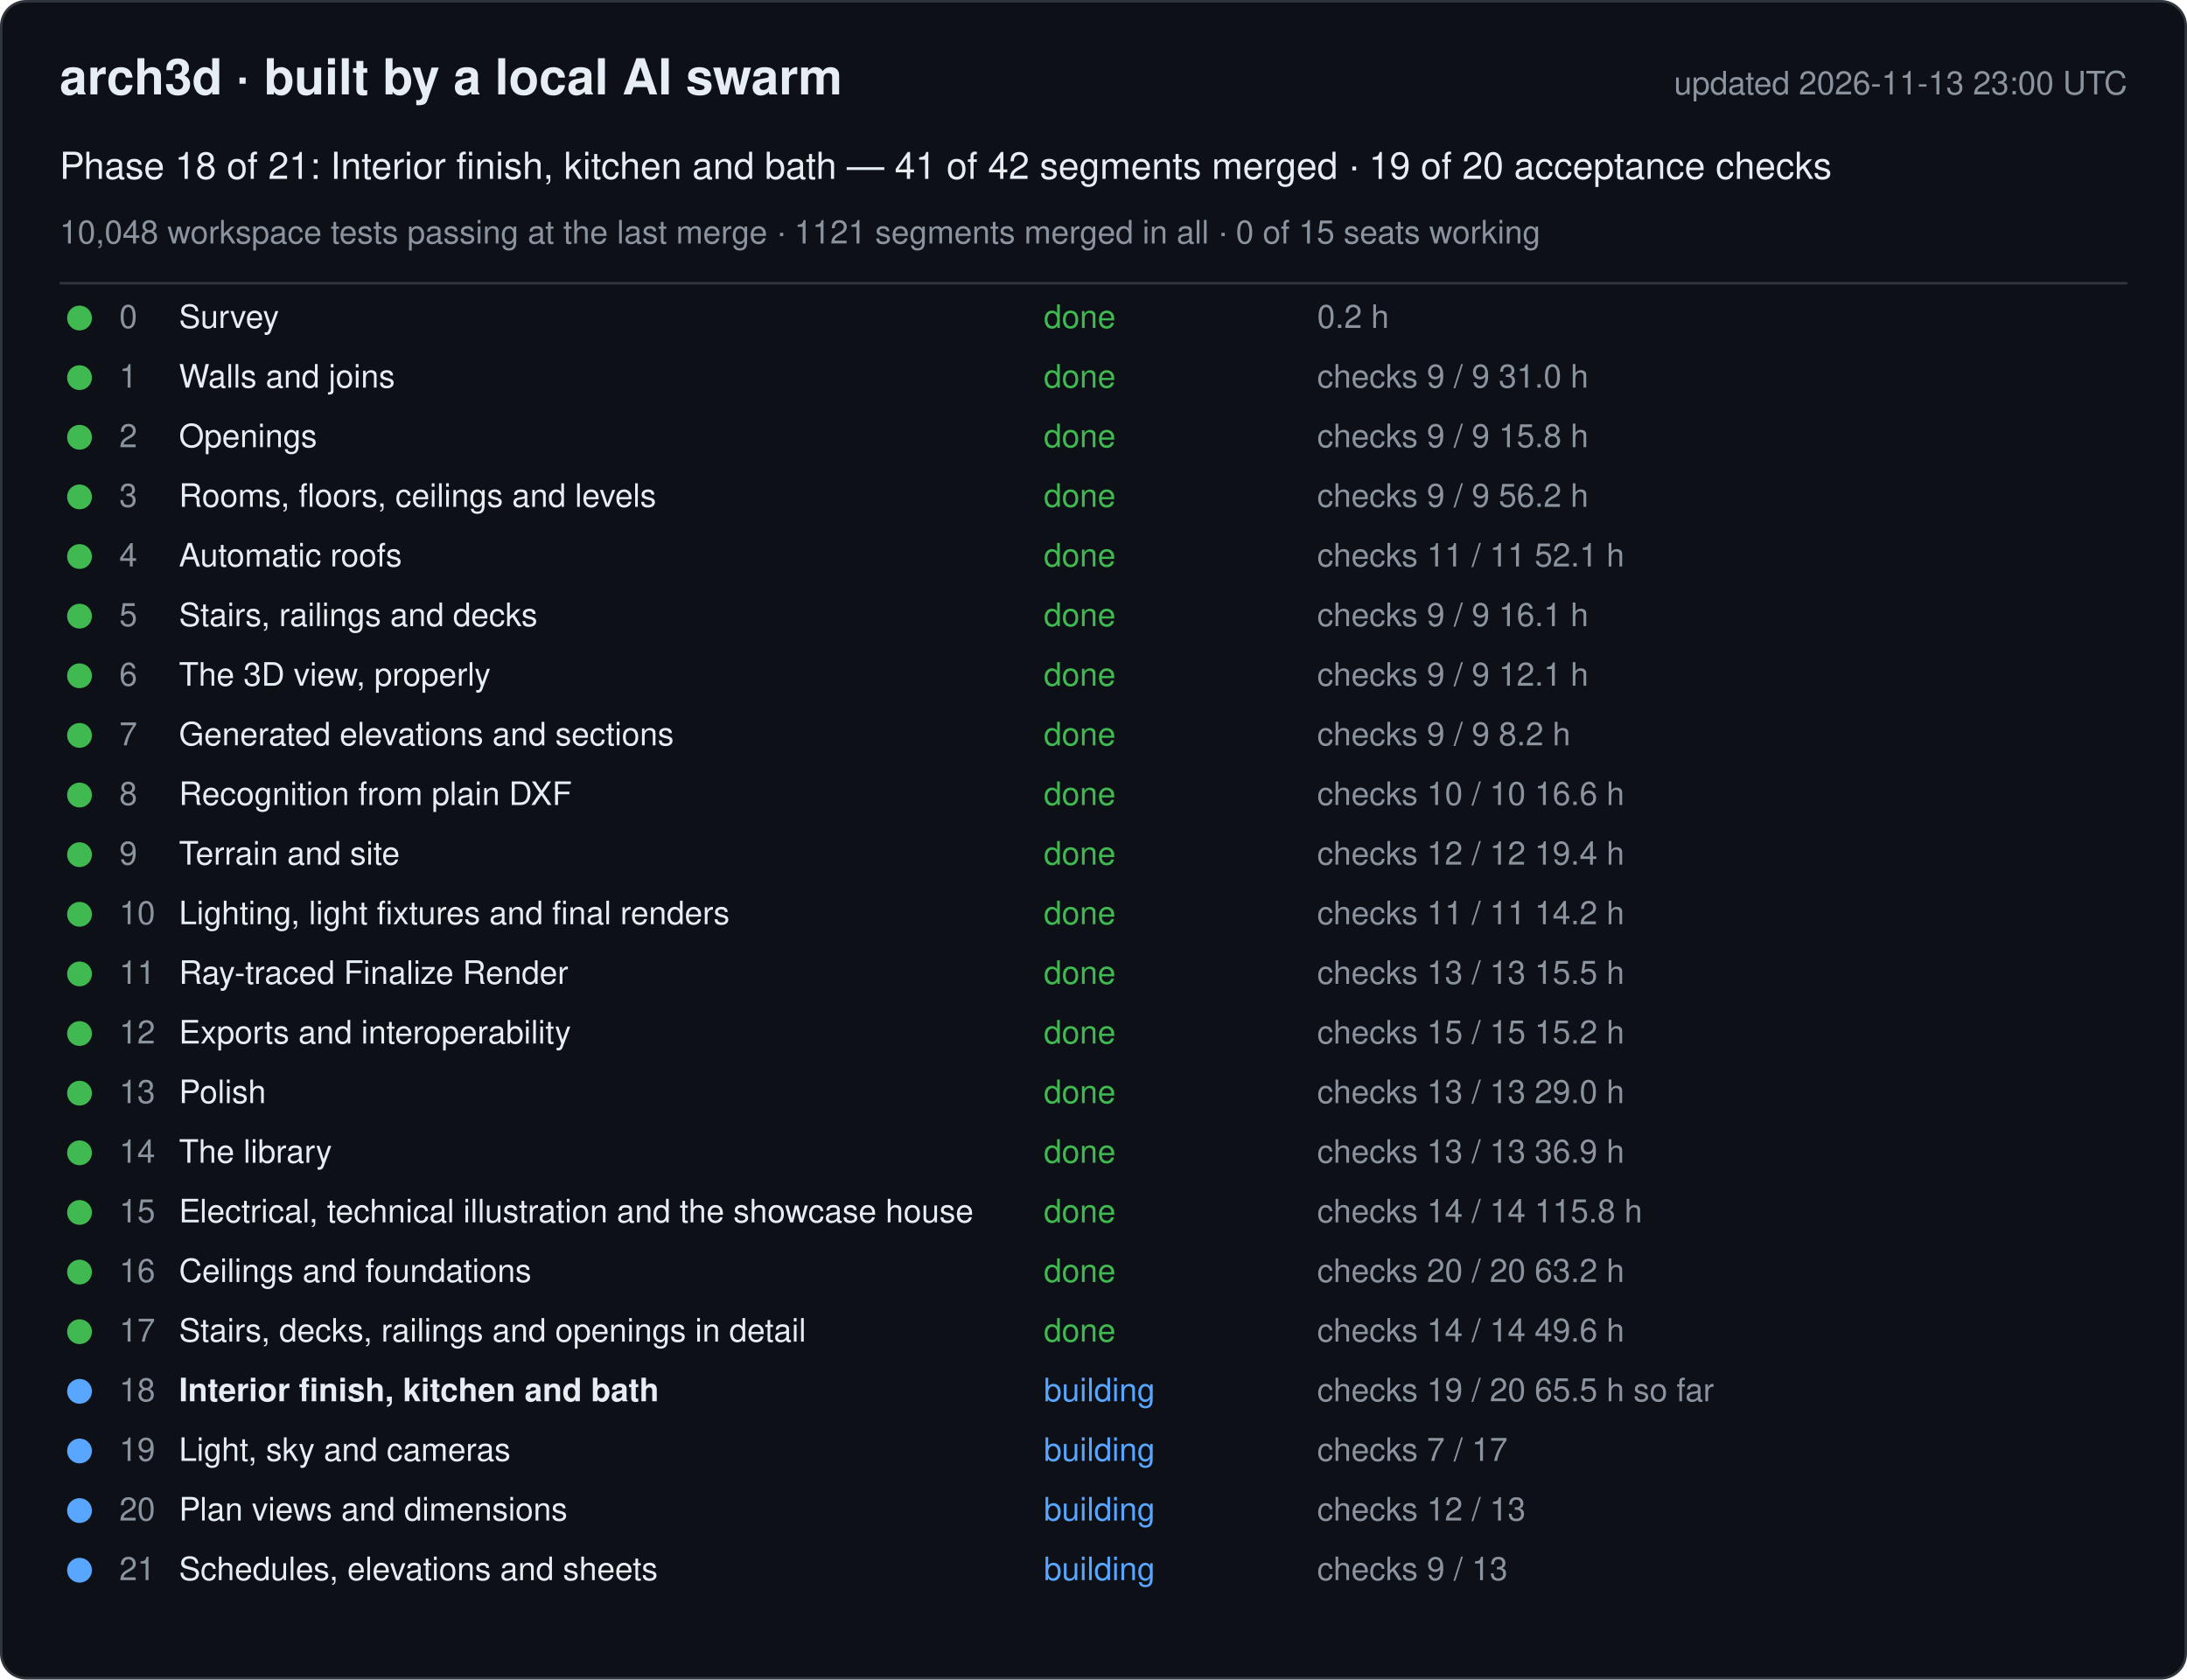
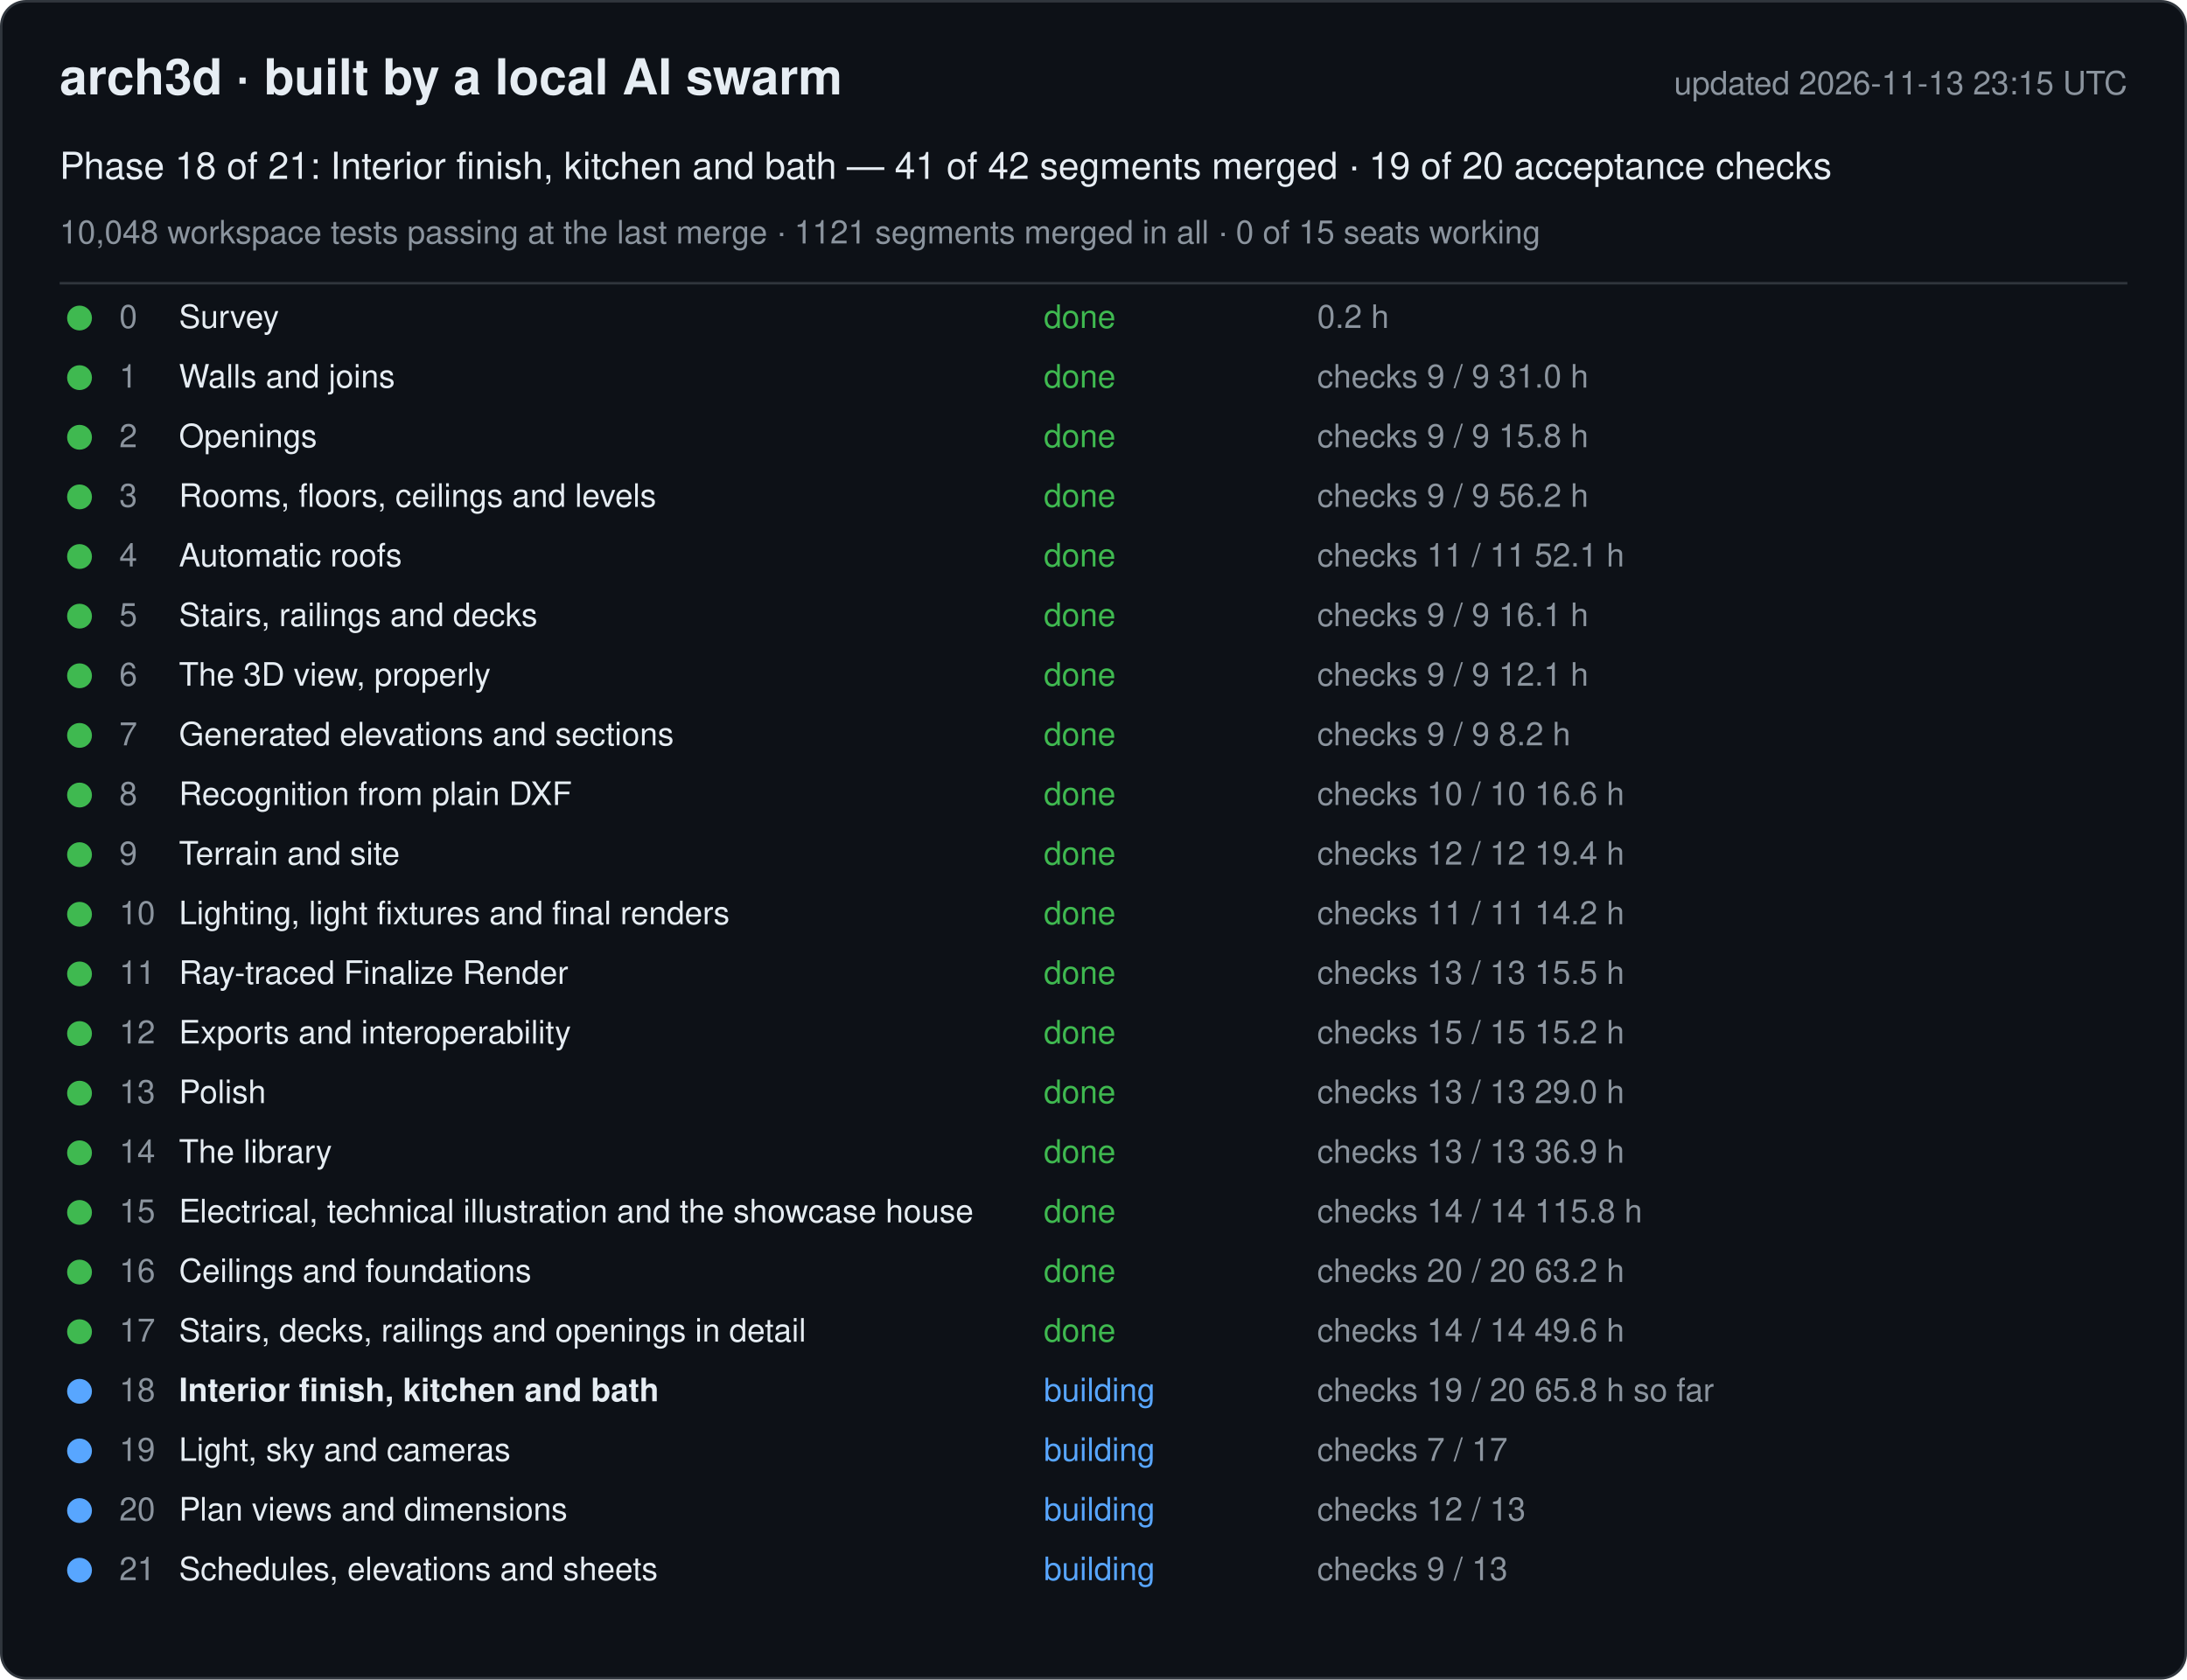
<svg xmlns="http://www.w3.org/2000/svg" width="880" height="676" viewBox="0 0 880 676" font-family="-apple-system, Segoe UI, Helvetica, Arial, sans-serif">
  <rect x="0.5" y="0.5" width="879" height="675" rx="10" fill="#0d1117" stroke="#30363d" />
  <text x="24" y="38" font-size="20" font-weight="600" fill="#e6edf3">arch3d · built by a local AI swarm</text>
-   <text x="856" y="38" font-size="13" fill="#8b949e" text-anchor="end">updated 2026-11-13 23:00 UTC</text>
+   <text x="856" y="38" font-size="13" fill="#8b949e" text-anchor="end">updated 2026-11-13 23:15 UTC</text>
  <text x="24" y="72" font-size="15" fill="#e6edf3">Phase 18 of 21: Interior finish, kitchen and bath — 41 of 42 segments merged · 19 of 20 acceptance checks</text>
  <text x="24" y="98" font-size="13" fill="#8b949e">10,048 workspace tests passing at the last merge · 1121 segments merged in all · 0 of 15 seats working</text>
  <line x1="24" y1="114" x2="856" y2="114" stroke="#30363d" />
  <g data-phase="0">
    <circle cx="32" cy="128" r="5" fill="#3fb950" />
    <text x="48" y="132" font-size="13" fill="#8b949e">0</text>
    <text x="72" y="132" font-size="13" fill="#e6edf3">Survey</text>
    <text x="420" y="132" font-size="13" fill="#3fb950">done</text>
    <text x="530" y="132" font-size="13" fill="#8b949e">0.2 h</text>
  </g>
  <g data-phase="1">
    <circle cx="32" cy="152" r="5" fill="#3fb950" />
    <text x="48" y="156" font-size="13" fill="#8b949e">1</text>
    <text x="72" y="156" font-size="13" fill="#e6edf3">Walls and joins</text>
    <text x="420" y="156" font-size="13" fill="#3fb950">done</text>
    <text x="530" y="156" font-size="13" fill="#8b949e">checks 9 / 9   31.0 h</text>
  </g>
  <g data-phase="2">
    <circle cx="32" cy="176" r="5" fill="#3fb950" />
    <text x="48" y="180" font-size="13" fill="#8b949e">2</text>
    <text x="72" y="180" font-size="13" fill="#e6edf3">Openings</text>
    <text x="420" y="180" font-size="13" fill="#3fb950">done</text>
    <text x="530" y="180" font-size="13" fill="#8b949e">checks 9 / 9   15.8 h</text>
  </g>
  <g data-phase="3">
    <circle cx="32" cy="200" r="5" fill="#3fb950" />
    <text x="48" y="204" font-size="13" fill="#8b949e">3</text>
    <text x="72" y="204" font-size="13" fill="#e6edf3">Rooms, floors, ceilings and levels</text>
    <text x="420" y="204" font-size="13" fill="#3fb950">done</text>
    <text x="530" y="204" font-size="13" fill="#8b949e">checks 9 / 9   56.2 h</text>
  </g>
  <g data-phase="4">
    <circle cx="32" cy="224" r="5" fill="#3fb950" />
    <text x="48" y="228" font-size="13" fill="#8b949e">4</text>
    <text x="72" y="228" font-size="13" fill="#e6edf3">Automatic roofs</text>
    <text x="420" y="228" font-size="13" fill="#3fb950">done</text>
    <text x="530" y="228" font-size="13" fill="#8b949e">checks 11 / 11   52.1 h</text>
  </g>
  <g data-phase="5">
    <circle cx="32" cy="248" r="5" fill="#3fb950" />
    <text x="48" y="252" font-size="13" fill="#8b949e">5</text>
    <text x="72" y="252" font-size="13" fill="#e6edf3">Stairs, railings and decks</text>
    <text x="420" y="252" font-size="13" fill="#3fb950">done</text>
    <text x="530" y="252" font-size="13" fill="#8b949e">checks 9 / 9   16.1 h</text>
  </g>
  <g data-phase="6">
    <circle cx="32" cy="272" r="5" fill="#3fb950" />
    <text x="48" y="276" font-size="13" fill="#8b949e">6</text>
    <text x="72" y="276" font-size="13" fill="#e6edf3">The 3D view, properly</text>
    <text x="420" y="276" font-size="13" fill="#3fb950">done</text>
    <text x="530" y="276" font-size="13" fill="#8b949e">checks 9 / 9   12.1 h</text>
  </g>
  <g data-phase="7">
    <circle cx="32" cy="296" r="5" fill="#3fb950" />
    <text x="48" y="300" font-size="13" fill="#8b949e">7</text>
    <text x="72" y="300" font-size="13" fill="#e6edf3">Generated elevations and sections</text>
    <text x="420" y="300" font-size="13" fill="#3fb950">done</text>
    <text x="530" y="300" font-size="13" fill="#8b949e">checks 9 / 9   8.2 h</text>
  </g>
  <g data-phase="8">
    <circle cx="32" cy="320" r="5" fill="#3fb950" />
    <text x="48" y="324" font-size="13" fill="#8b949e">8</text>
    <text x="72" y="324" font-size="13" fill="#e6edf3">Recognition from plain DXF</text>
    <text x="420" y="324" font-size="13" fill="#3fb950">done</text>
    <text x="530" y="324" font-size="13" fill="#8b949e">checks 10 / 10   16.6 h</text>
  </g>
  <g data-phase="9">
    <circle cx="32" cy="344" r="5" fill="#3fb950" />
    <text x="48" y="348" font-size="13" fill="#8b949e">9</text>
    <text x="72" y="348" font-size="13" fill="#e6edf3">Terrain and site</text>
    <text x="420" y="348" font-size="13" fill="#3fb950">done</text>
    <text x="530" y="348" font-size="13" fill="#8b949e">checks 12 / 12   19.4 h</text>
  </g>
  <g data-phase="10">
    <circle cx="32" cy="368" r="5" fill="#3fb950" />
    <text x="48" y="372" font-size="13" fill="#8b949e">10</text>
    <text x="72" y="372" font-size="13" fill="#e6edf3">Lighting, light fixtures and final renders</text>
    <text x="420" y="372" font-size="13" fill="#3fb950">done</text>
    <text x="530" y="372" font-size="13" fill="#8b949e">checks 11 / 11   14.2 h</text>
  </g>
  <g data-phase="11">
    <circle cx="32" cy="392" r="5" fill="#3fb950" />
    <text x="48" y="396" font-size="13" fill="#8b949e">11</text>
    <text x="72" y="396" font-size="13" fill="#e6edf3">Ray-traced Finalize Render</text>
    <text x="420" y="396" font-size="13" fill="#3fb950">done</text>
    <text x="530" y="396" font-size="13" fill="#8b949e">checks 13 / 13   15.5 h</text>
  </g>
  <g data-phase="12">
    <circle cx="32" cy="416" r="5" fill="#3fb950" />
    <text x="48" y="420" font-size="13" fill="#8b949e">12</text>
    <text x="72" y="420" font-size="13" fill="#e6edf3">Exports and interoperability</text>
    <text x="420" y="420" font-size="13" fill="#3fb950">done</text>
    <text x="530" y="420" font-size="13" fill="#8b949e">checks 15 / 15   15.2 h</text>
  </g>
  <g data-phase="13">
    <circle cx="32" cy="440" r="5" fill="#3fb950" />
    <text x="48" y="444" font-size="13" fill="#8b949e">13</text>
    <text x="72" y="444" font-size="13" fill="#e6edf3">Polish</text>
    <text x="420" y="444" font-size="13" fill="#3fb950">done</text>
    <text x="530" y="444" font-size="13" fill="#8b949e">checks 13 / 13   29.0 h</text>
  </g>
  <g data-phase="14">
    <circle cx="32" cy="464" r="5" fill="#3fb950" />
    <text x="48" y="468" font-size="13" fill="#8b949e">14</text>
    <text x="72" y="468" font-size="13" fill="#e6edf3">The library</text>
    <text x="420" y="468" font-size="13" fill="#3fb950">done</text>
    <text x="530" y="468" font-size="13" fill="#8b949e">checks 13 / 13   36.9 h</text>
  </g>
  <g data-phase="15">
    <circle cx="32" cy="488" r="5" fill="#3fb950" />
    <text x="48" y="492" font-size="13" fill="#8b949e">15</text>
    <text x="72" y="492" font-size="13" fill="#e6edf3">Electrical, technical illustration and the showcase house</text>
    <text x="420" y="492" font-size="13" fill="#3fb950">done</text>
    <text x="530" y="492" font-size="13" fill="#8b949e">checks 14 / 14   115.8 h</text>
  </g>
  <g data-phase="16">
    <circle cx="32" cy="512" r="5" fill="#3fb950" />
    <text x="48" y="516" font-size="13" fill="#8b949e">16</text>
    <text x="72" y="516" font-size="13" fill="#e6edf3">Ceilings and foundations</text>
    <text x="420" y="516" font-size="13" fill="#3fb950">done</text>
    <text x="530" y="516" font-size="13" fill="#8b949e">checks 20 / 20   63.2 h</text>
  </g>
  <g data-phase="17">
    <circle cx="32" cy="536" r="5" fill="#3fb950" />
    <text x="48" y="540" font-size="13" fill="#8b949e">17</text>
    <text x="72" y="540" font-size="13" fill="#e6edf3">Stairs, decks, railings and openings in detail</text>
    <text x="420" y="540" font-size="13" fill="#3fb950">done</text>
    <text x="530" y="540" font-size="13" fill="#8b949e">checks 14 / 14   49.6 h</text>
  </g>
  <g data-phase="18">
    <circle cx="32" cy="560" r="5" fill="#58a6ff" />
    <text x="48" y="564" font-size="13" fill="#8b949e">18</text>
    <text x="72" y="564" font-size="13" fill="#e6edf3" font-weight="600">Interior finish, kitchen and bath</text>
    <text x="420" y="564" font-size="13" fill="#58a6ff">building</text>
-     <text x="530" y="564" font-size="13" fill="#8b949e">checks 19 / 20   65.5 h so far</text>
+     <text x="530" y="564" font-size="13" fill="#8b949e">checks 19 / 20   65.8 h so far</text>
  </g>
  <g data-phase="19">
    <circle cx="32" cy="584" r="5" fill="#58a6ff" />
    <text x="48" y="588" font-size="13" fill="#8b949e">19</text>
    <text x="72" y="588" font-size="13" fill="#e6edf3">Light, sky and cameras</text>
    <text x="420" y="588" font-size="13" fill="#58a6ff">building</text>
    <text x="530" y="588" font-size="13" fill="#8b949e">checks 7 / 17</text>
  </g>
  <g data-phase="20">
    <circle cx="32" cy="608" r="5" fill="#58a6ff" />
    <text x="48" y="612" font-size="13" fill="#8b949e">20</text>
    <text x="72" y="612" font-size="13" fill="#e6edf3">Plan views and dimensions</text>
    <text x="420" y="612" font-size="13" fill="#58a6ff">building</text>
    <text x="530" y="612" font-size="13" fill="#8b949e">checks 12 / 13</text>
  </g>
  <g data-phase="21">
    <circle cx="32" cy="632" r="5" fill="#58a6ff" />
    <text x="48" y="636" font-size="13" fill="#8b949e">21</text>
    <text x="72" y="636" font-size="13" fill="#e6edf3">Schedules, elevations and sheets</text>
    <text x="420" y="636" font-size="13" fill="#58a6ff">building</text>
    <text x="530" y="636" font-size="13" fill="#8b949e">checks 9 / 13</text>
  </g>
</svg>
